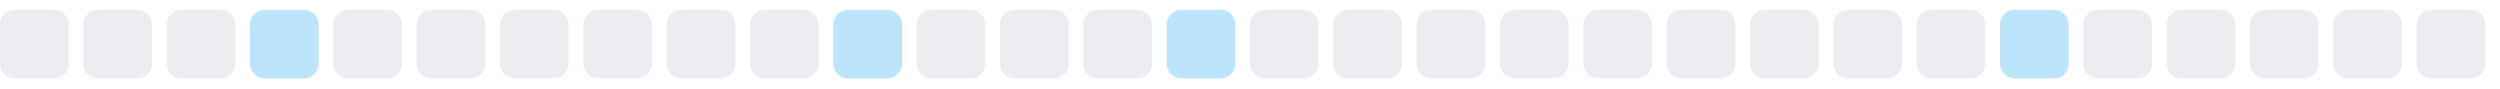
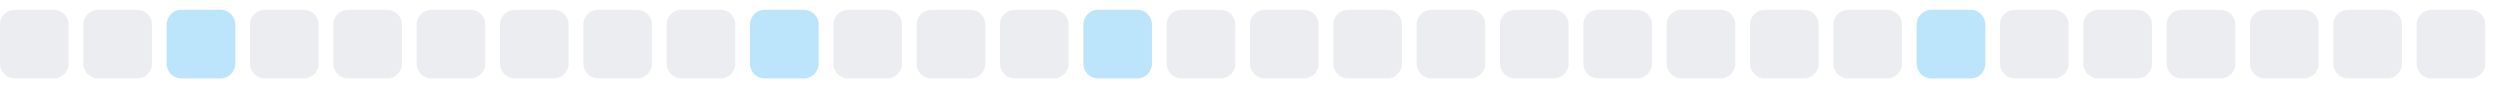
<svg xmlns="http://www.w3.org/2000/svg" width="255" height="9">
  <style>
        .level0 { fill: #ebedf0; }
        .level1 { fill: #bce4fa; }
        .level2 { fill: #75c7f7; }
        .level3 { fill: #30a9f2; }
        .level4 { fill: #008ee6; }
        @media (prefers-color-scheme: dark) {
          .level0 { fill: #161b22; }
          .level1 { fill: #0b3b5c; }
          .level2 { fill: #0a6299; }
          .level3 { fill: #008ee6; }
          .level4 { fill: #5bc4ff; }
        }
      </style>
  <rect x="0.0" y="1" width="7" height="7" rx="1.5" ry="1.5" class="level0" />
  <rect x="8.5" y="1" width="7" height="7" rx="1.5" ry="1.5" class="level0" />
-   <rect x="17.0" y="1" width="7" height="7" rx="1.5" ry="1.5" class="level0" />
-   <rect x="25.5" y="1" width="7" height="7" rx="1.5" ry="1.5" class="level1" />
+   <rect x="17.0" y="1" width="7" height="7" rx="1.5" ry="1.5" class="level1" />
+   <rect x="25.5" y="1" width="7" height="7" rx="1.5" ry="1.5" class="level0" />
  <rect x="34.0" y="1" width="7" height="7" rx="1.5" ry="1.5" class="level0" />
  <rect x="42.5" y="1" width="7" height="7" rx="1.5" ry="1.5" class="level0" />
  <rect x="51.0" y="1" width="7" height="7" rx="1.5" ry="1.5" class="level0" />
  <rect x="59.5" y="1" width="7" height="7" rx="1.5" ry="1.5" class="level0" />
  <rect x="68.0" y="1" width="7" height="7" rx="1.5" ry="1.5" class="level0" />
-   <rect x="76.5" y="1" width="7" height="7" rx="1.5" ry="1.5" class="level0" />
-   <rect x="85.0" y="1" width="7" height="7" rx="1.5" ry="1.5" class="level1" />
+   <rect x="76.5" y="1" width="7" height="7" rx="1.5" ry="1.5" class="level1" />
+   <rect x="85.0" y="1" width="7" height="7" rx="1.5" ry="1.5" class="level0" />
  <rect x="93.5" y="1" width="7" height="7" rx="1.5" ry="1.5" class="level0" />
  <rect x="102.0" y="1" width="7" height="7" rx="1.5" ry="1.5" class="level0" />
-   <rect x="110.5" y="1" width="7" height="7" rx="1.5" ry="1.5" class="level0" />
-   <rect x="119.0" y="1" width="7" height="7" rx="1.5" ry="1.5" class="level1" />
+   <rect x="110.5" y="1" width="7" height="7" rx="1.5" ry="1.5" class="level1" />
+   <rect x="119.0" y="1" width="7" height="7" rx="1.5" ry="1.5" class="level0" />
  <rect x="127.5" y="1" width="7" height="7" rx="1.5" ry="1.5" class="level0" />
  <rect x="136.0" y="1" width="7" height="7" rx="1.5" ry="1.5" class="level0" />
  <rect x="144.5" y="1" width="7" height="7" rx="1.5" ry="1.5" class="level0" />
  <rect x="153.0" y="1" width="7" height="7" rx="1.5" ry="1.5" class="level0" />
  <rect x="161.5" y="1" width="7" height="7" rx="1.5" ry="1.5" class="level0" />
  <rect x="170.0" y="1" width="7" height="7" rx="1.5" ry="1.5" class="level0" />
  <rect x="178.5" y="1" width="7" height="7" rx="1.5" ry="1.5" class="level0" />
  <rect x="187.0" y="1" width="7" height="7" rx="1.5" ry="1.5" class="level0" />
-   <rect x="195.5" y="1" width="7" height="7" rx="1.5" ry="1.5" class="level0" />
-   <rect x="204.0" y="1" width="7" height="7" rx="1.5" ry="1.5" class="level1" />
+   <rect x="195.5" y="1" width="7" height="7" rx="1.5" ry="1.5" class="level1" />
+   <rect x="204.0" y="1" width="7" height="7" rx="1.5" ry="1.5" class="level0" />
  <rect x="212.5" y="1" width="7" height="7" rx="1.5" ry="1.5" class="level0" />
  <rect x="221.0" y="1" width="7" height="7" rx="1.5" ry="1.5" class="level0" />
  <rect x="229.5" y="1" width="7" height="7" rx="1.5" ry="1.5" class="level0" />
  <rect x="238.0" y="1" width="7" height="7" rx="1.5" ry="1.5" class="level0" />
  <rect x="246.5" y="1" width="7" height="7" rx="1.5" ry="1.5" class="level0" />
</svg>
